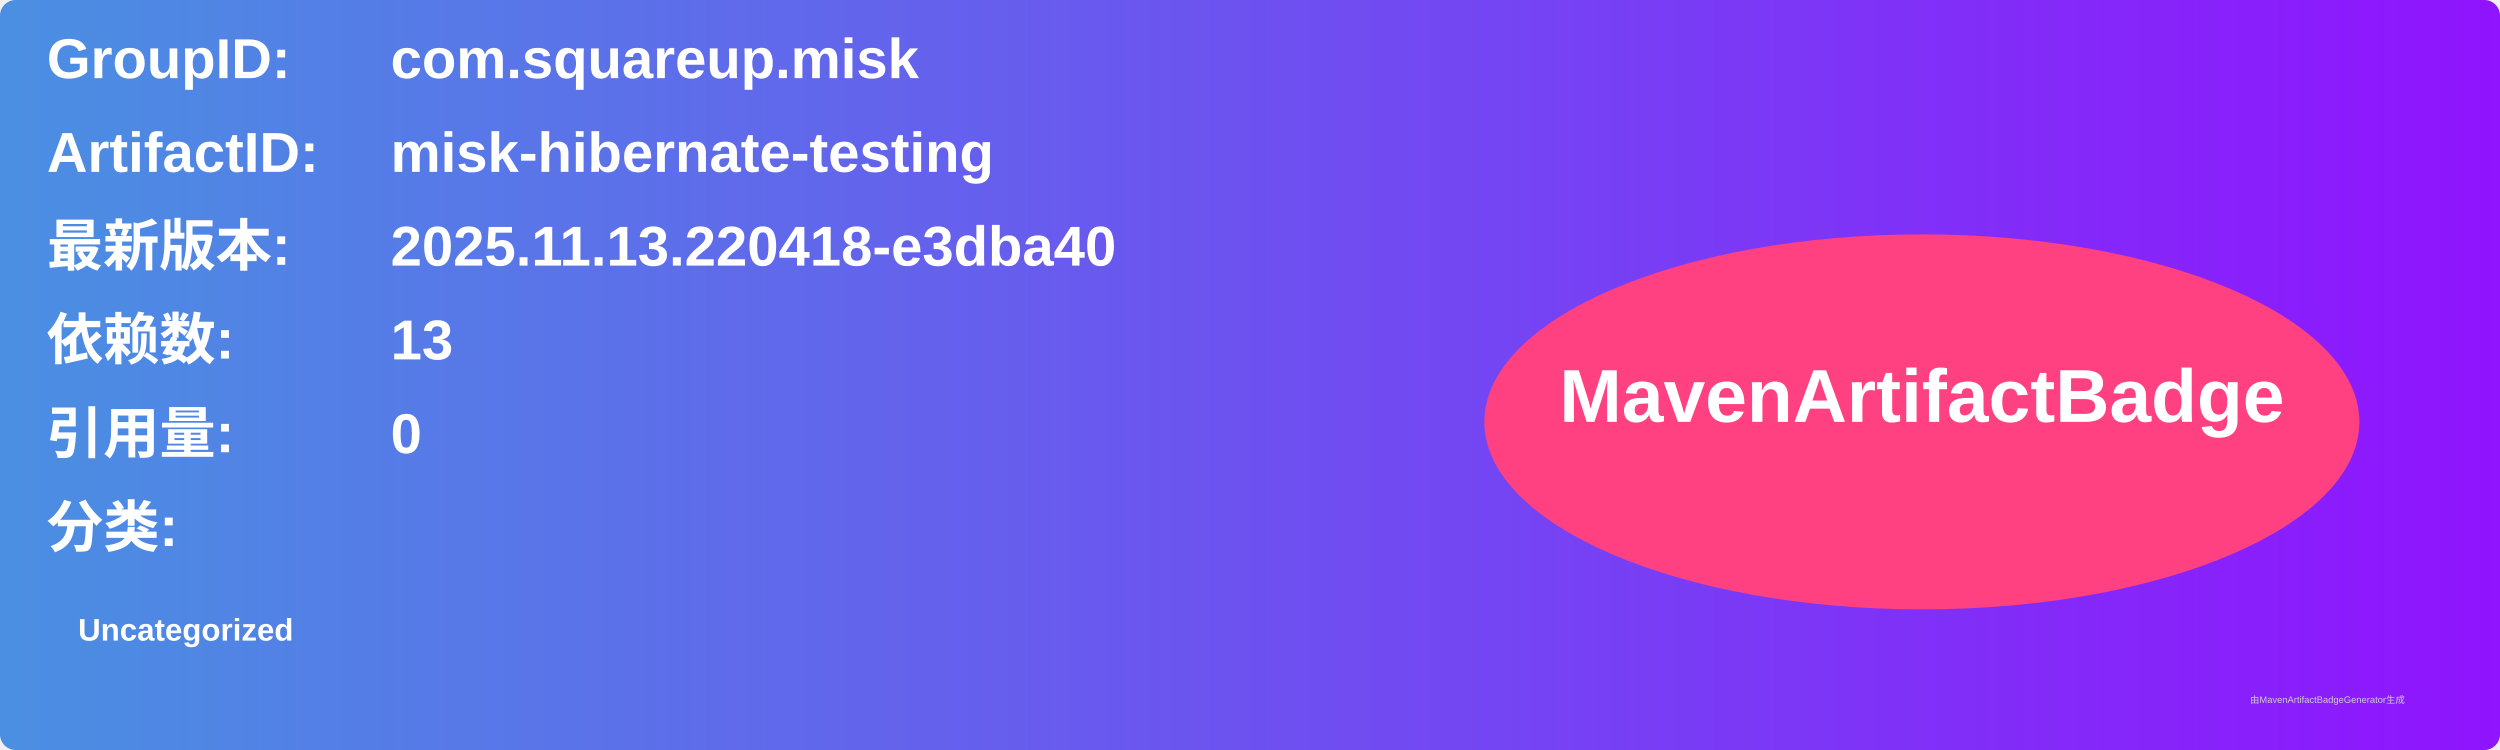
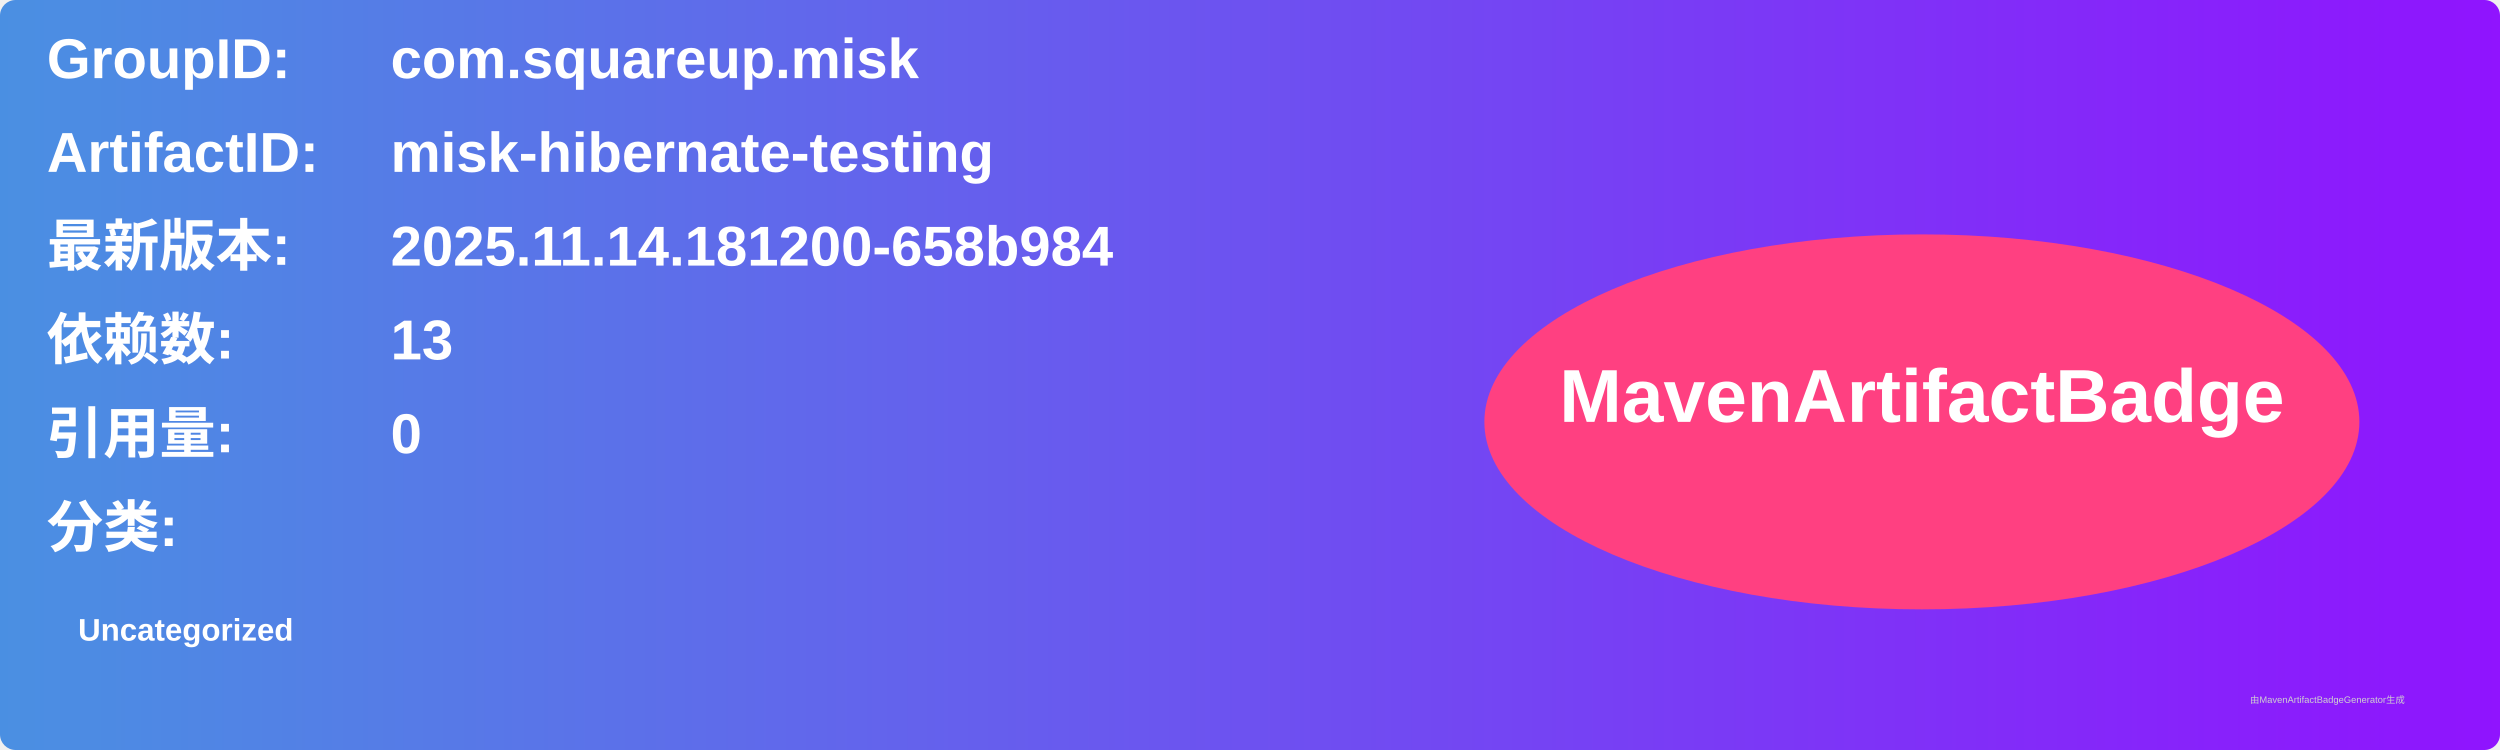
<svg xmlns="http://www.w3.org/2000/svg" width="800" height="240" viewBox="0 0 800 240">
  <linearGradient id="grad" x1="0%" y1="0%" x2="100%" y2="0%">
    <stop offset="0%" stop-color="#4a90e2" />
    <stop offset="100%" stop-color="#9013fe" />
  </linearGradient>
  <rect width="100%" height="100%" rx="5" ry="5" fill="url(#grad)" />
  <g transform="translate(15, 15)">
    <text x="0" y="10" font-family="Arial" font-size="18" fill="white" font-weight="bold" width="260">GroupID:</text>
    <text x="110" y="10" font-family="Arial" font-size="18" fill="white" font-weight="bold" width="460">com.squareup.misk</text>
    <text x="0" y="40" font-family="Arial" font-size="18" fill="white" font-weight="bold" width="260">ArtifactID:</text>
    <text x="110" y="40" font-family="Arial" font-size="18" fill="white" font-weight="bold" width="460">misk-hibernate-testing</text>
    <text x="0" y="70" font-family="Arial" font-size="18" fill="white" font-weight="bold">最新版本:</text>
    <text x="110" y="70" font-family="Arial" font-size="18" fill="white" font-weight="bold">
-       <tspan font-weight="bold">2025.11.13.220418-e3dba40</tspan>
+       <tspan font-weight="bold">2025.11.14.181200-658b984</tspan>
    </text>
    <text x="0" y="100" font-family="Arial" font-size="18" fill="white" font-weight="bold">依赖数: </text>
    <text x="110" y="100" font-family="Arial" font-size="18" fill="white">
      <tspan font-weight="bold">13</tspan>
    </text>
    <text x="0" y="130" font-family="Arial" font-size="18" fill="white" font-weight="bold">引用量: </text>
    <text x="110" y="130" font-family="Arial" font-size="18" fill="white">
      <tspan font-weight="bold">0</tspan>
    </text>
    <text x="0" y="160" font-family="Arial" font-size="18" fill="white" font-weight="bold">分类:</text>
    <text x="10" y="190" font-family="Arial" font-size="10" fill="white">
      <tspan font-weight="bold">Uncategorized</tspan>
    </text>
    <ellipse cx="600" cy="120" rx="140" ry="60" fill="#ff4081" />
    <text x="600" y="120" text-anchor="middle" font-family="Arial" font-size="24" fill="white" font-weight="bold">MavenArtifactBadge</text>
  </g>
  <text x="720" y="225" font-family="Arial" font-size="3" fill="#d0d0d0">由MavenArtifactBadgeGenerator生成</text>
</svg>
